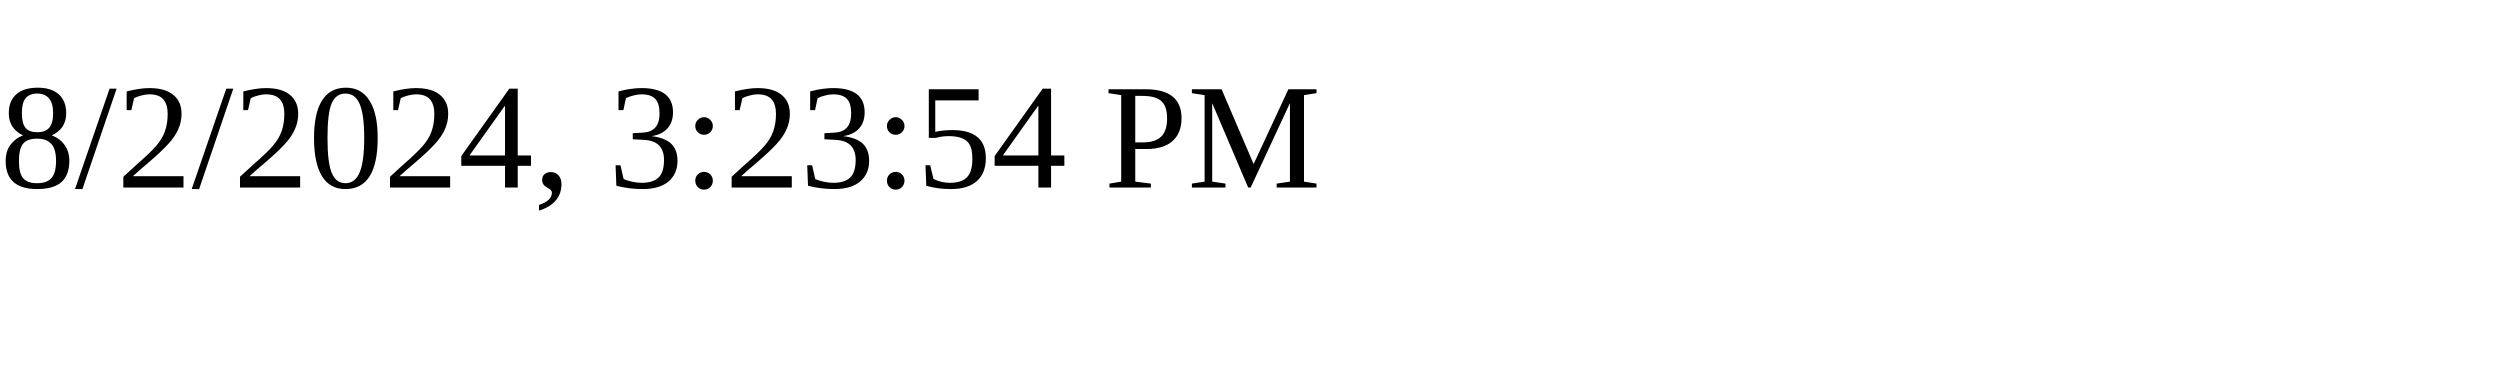
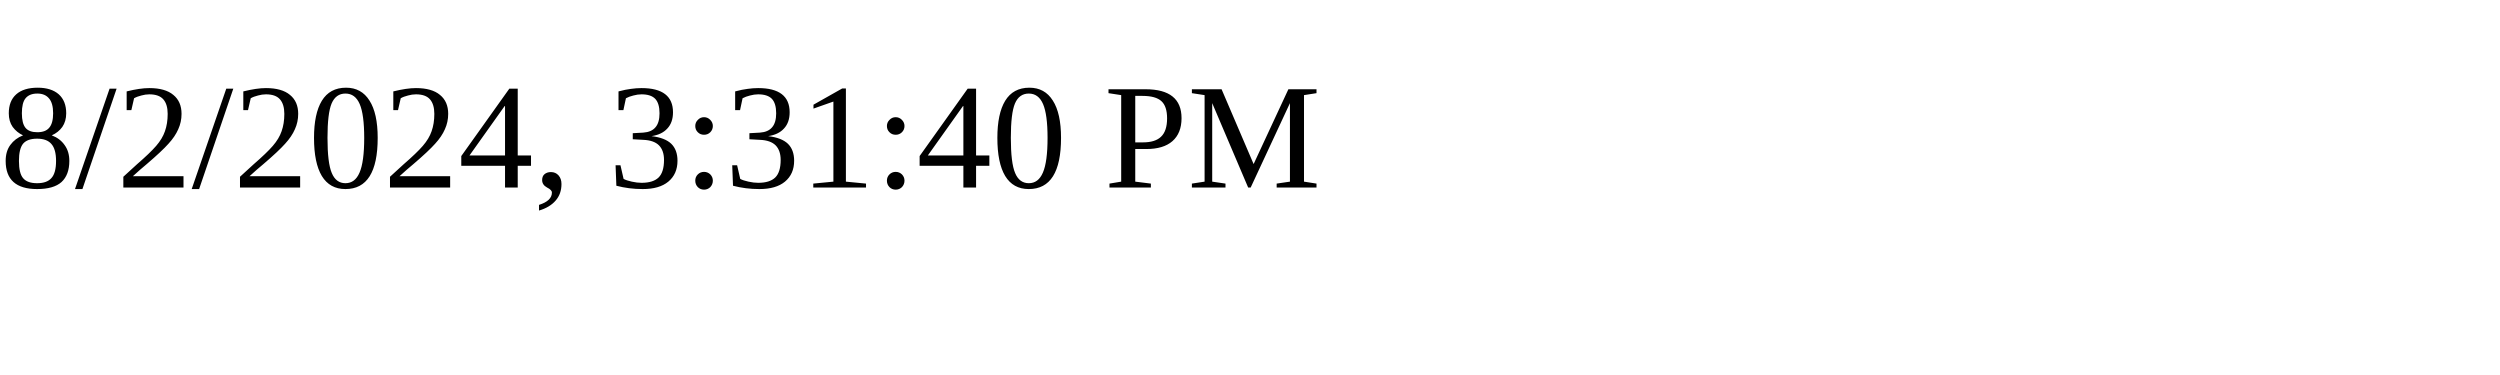
<svg xmlns="http://www.w3.org/2000/svg" height="30" width="200">
-   <text x="0" y="15">8/2/2024, 3:23:54 PM</text>
+   <text x="0" y="15">8/2/2024, 3:31:40 PM</text>
</svg>
